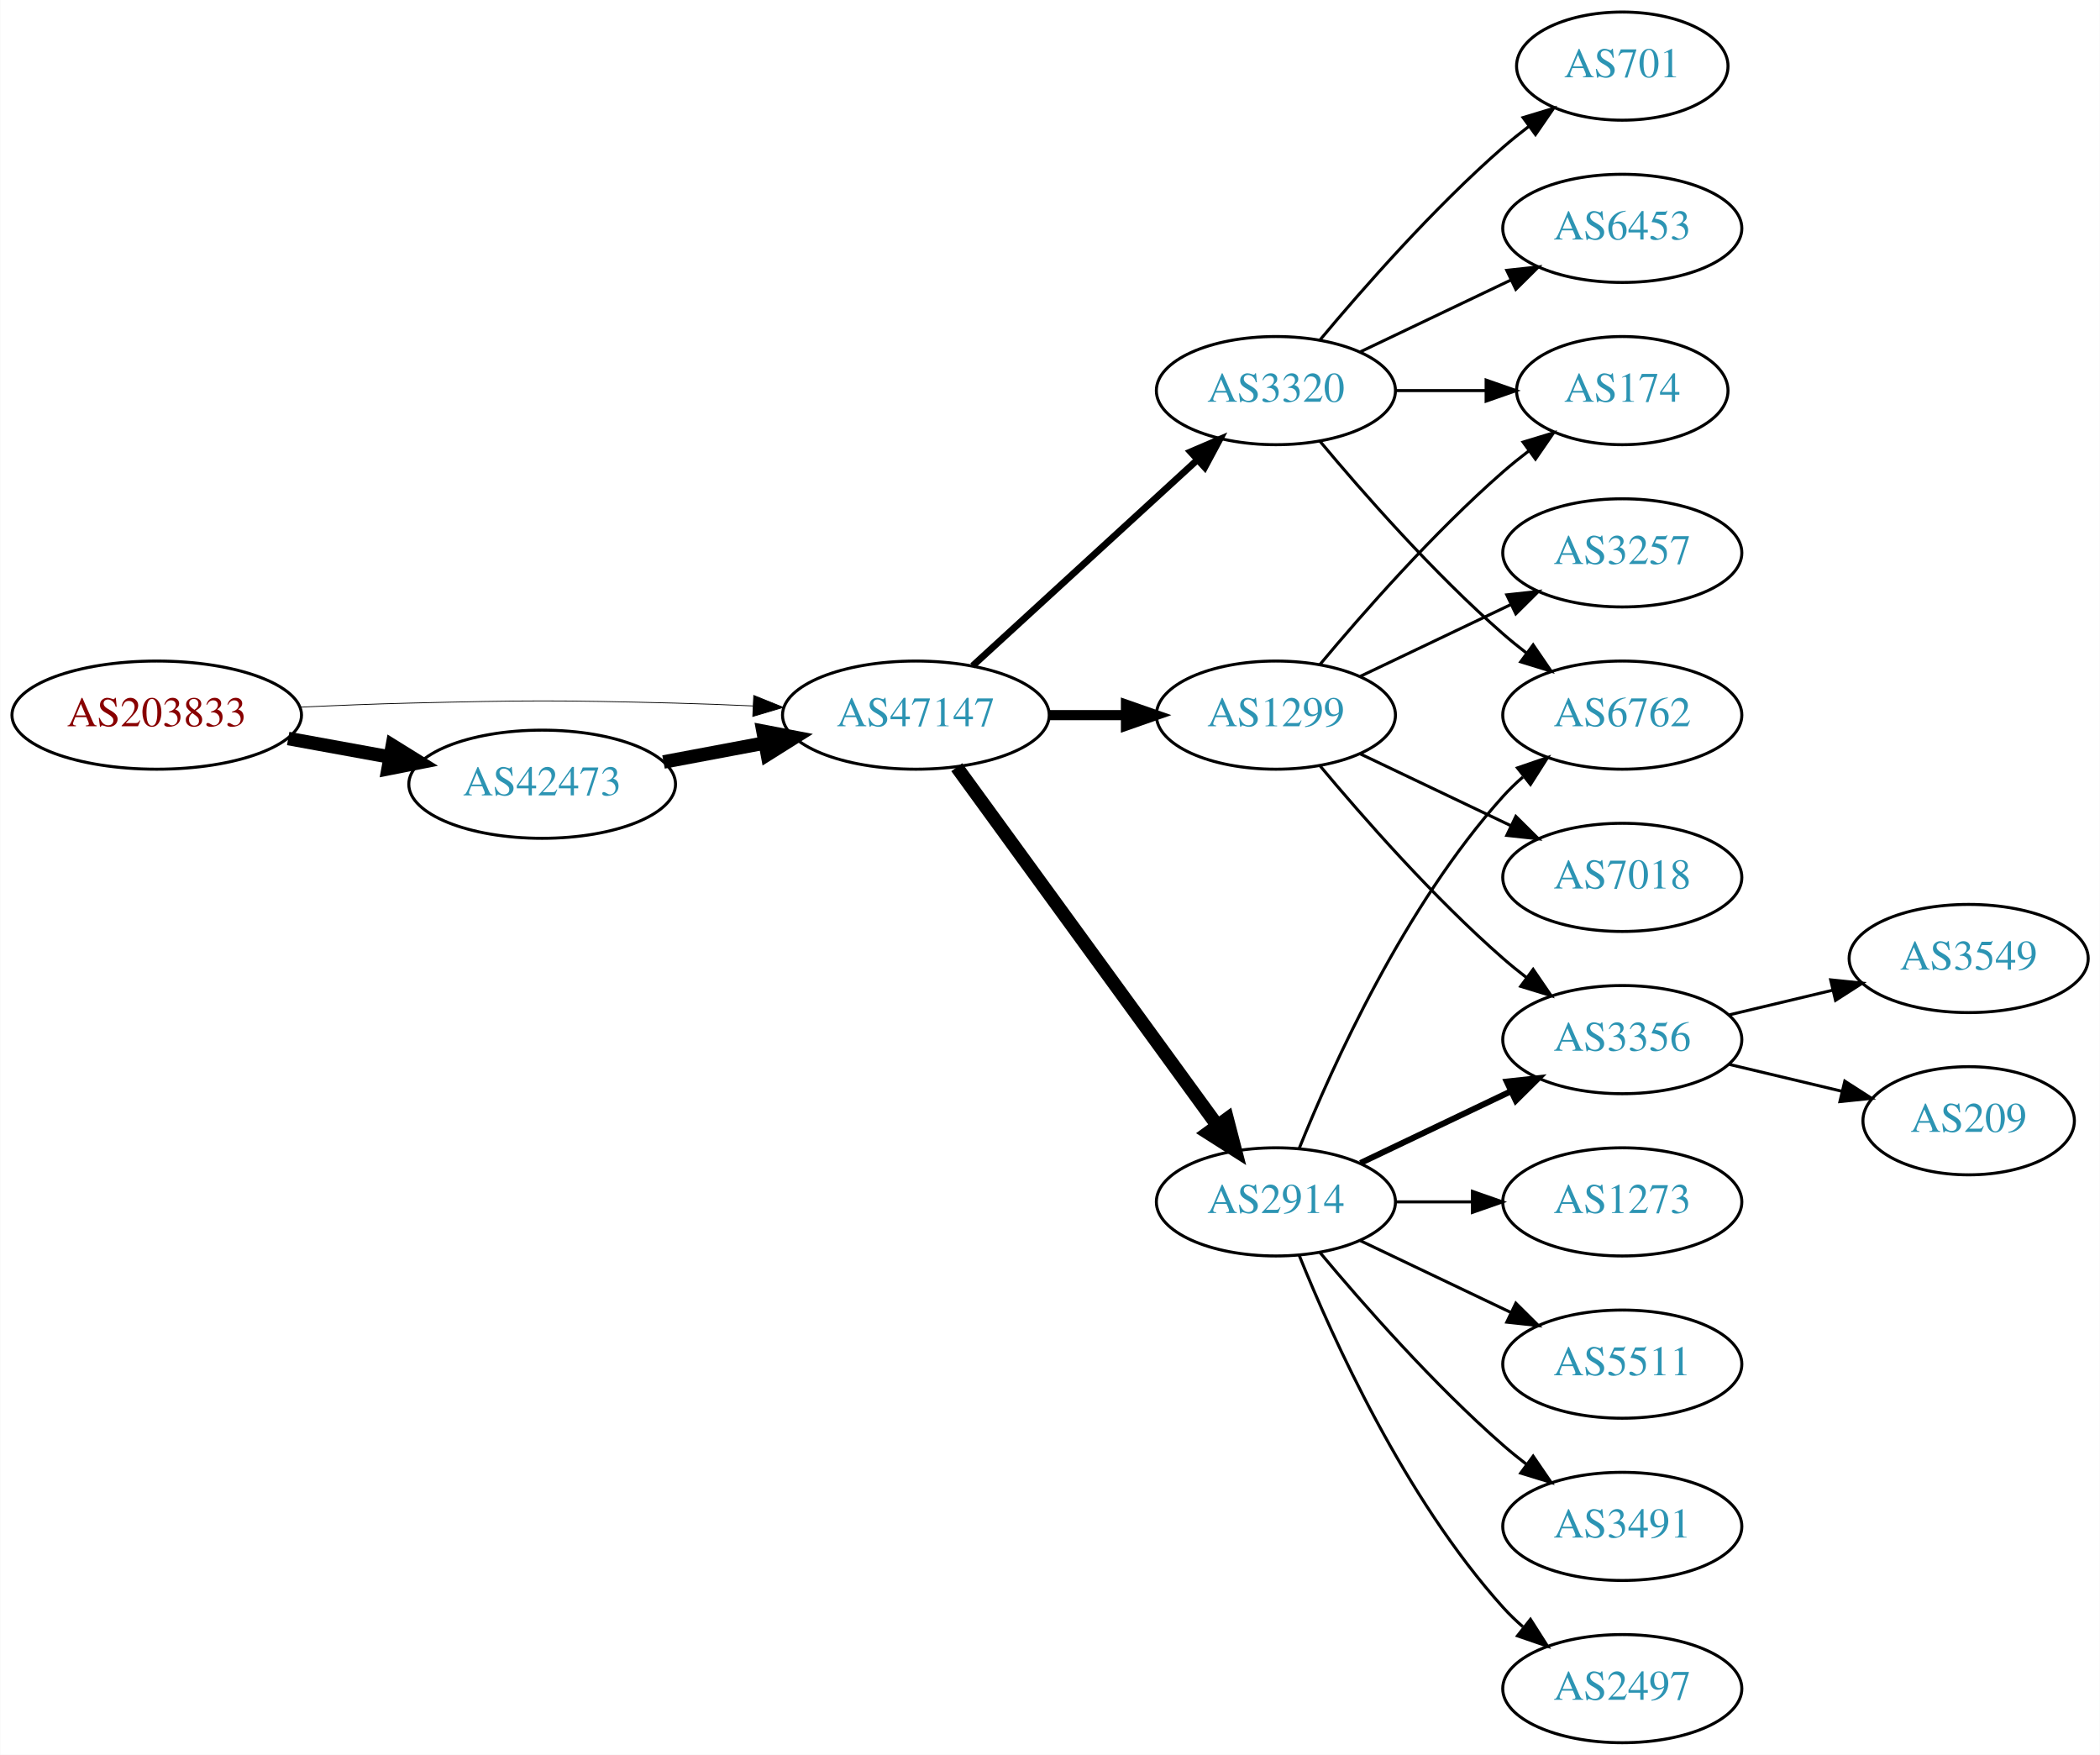
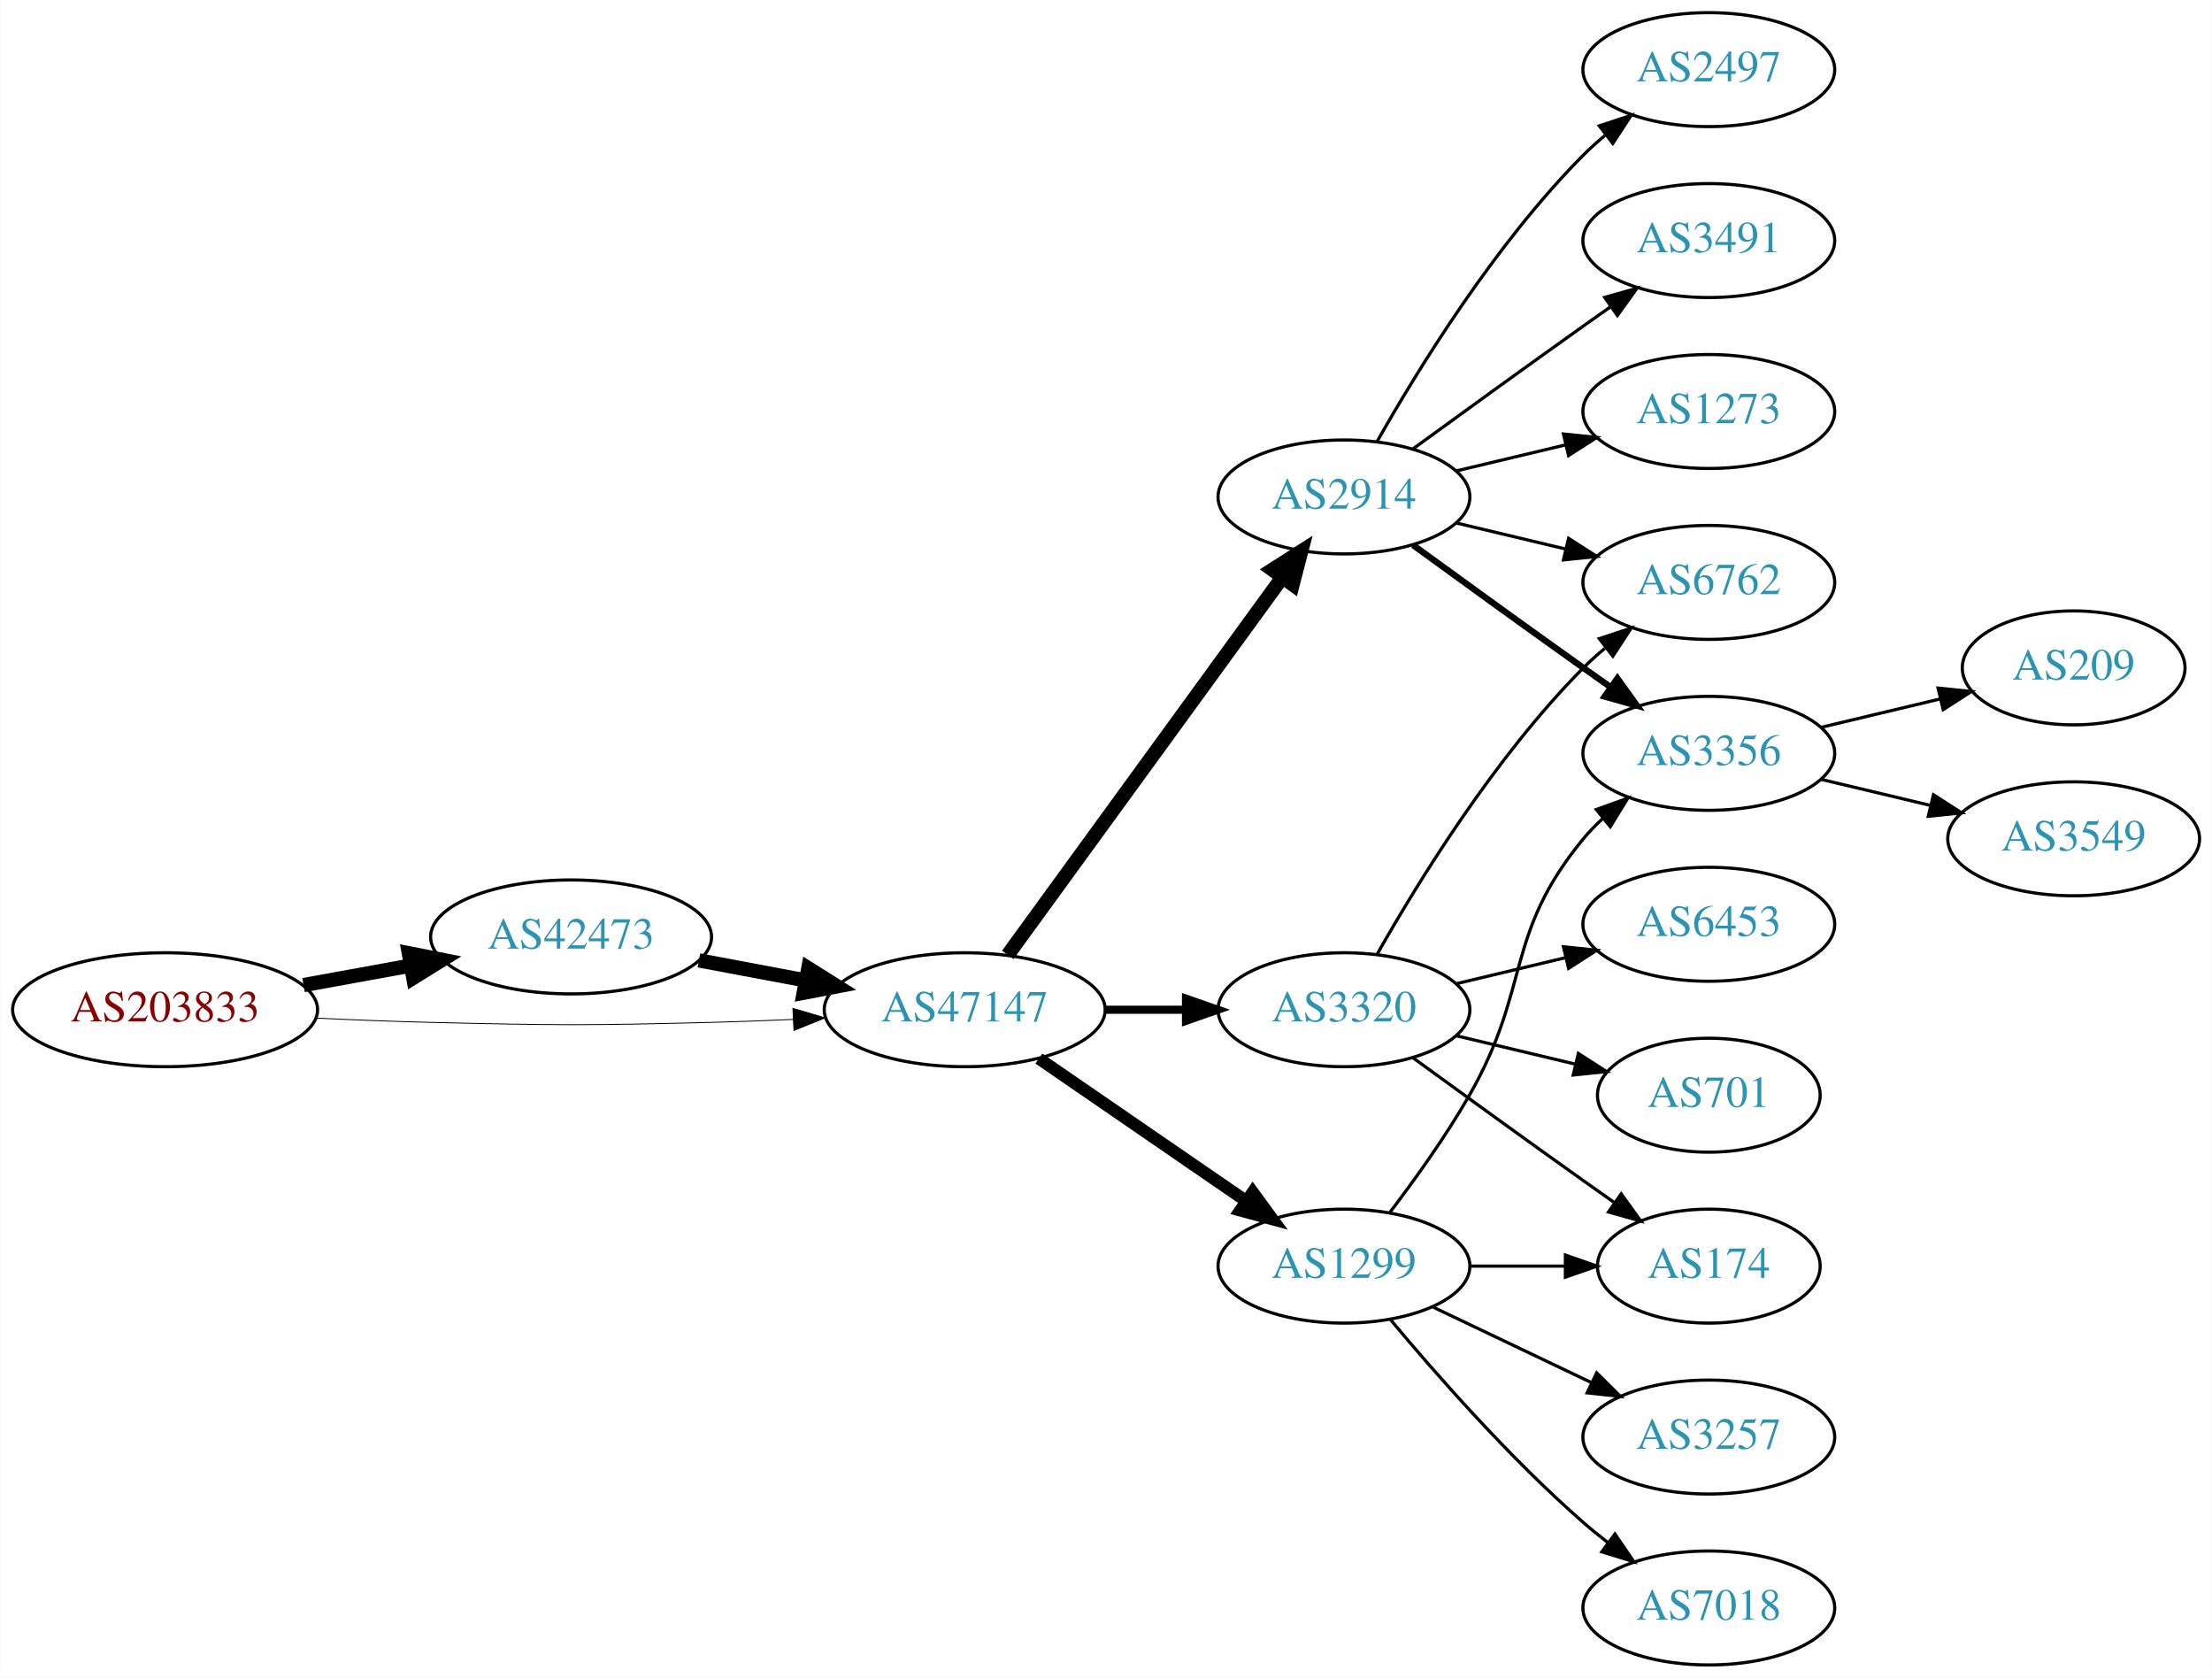
- <svg xmlns="http://www.w3.org/2000/svg" xmlns:xlink="http://www.w3.org/1999/xlink" width="699pt" height="584pt" viewBox="0.00 0.00 698.85 584.00">
-   <g id="graph0" class="graph" transform="scale(1 1) rotate(0) translate(4 580)">
-     <polygon fill="white" stroke="none" points="-4,4 -4,-580 694.855,-580 694.855,4 -4,4" />
+ <svg xmlns="http://www.w3.org/2000/svg" xmlns:xlink="http://www.w3.org/1999/xlink" width="699pt" height="530pt" viewBox="0.00 0.00 698.85 530.00">
+   <g id="graph0" class="graph" transform="scale(1 1) rotate(0) translate(4 526)">
+     <polygon fill="white" stroke="none" points="-4,4 -4,-526 694.855,-526 694.855,4 -4,4" />
    <g id="node1" class="node">
      <g id="a_node1">
        <a xlink:href="/asn/203833" xlink:title="AS203833 ~ Austria [AT]">
-           <ellipse fill="#ffffff" stroke="black" cx="48.096" cy="-342" rx="48.192" ry="18" />
-           <text text-anchor="middle" x="48.096" y="-338.3" font-family="Times,serif" font-size="14.00" fill="#880000">AS203833</text>
+           <ellipse fill="#ffffff" stroke="black" cx="48.096" cy="-207" rx="48.192" ry="18" />
+           <text text-anchor="middle" x="48.096" y="-203.3" font-family="Times,serif" font-size="14.00" fill="#880000">AS203833</text>
        </a>
      </g>
    </g>
    <g id="node2" class="node">
      <g id="a_node2">
        <a xlink:href="/asn/42473" xlink:title="AS42473 ~ ANEXIA Internetdienstleistungs GmbH [AT]">
-           <ellipse fill="#ffffff" stroke="black" cx="176.388" cy="-319" rx="44.393" ry="18" />
-           <text text-anchor="middle" x="176.388" y="-315.3" font-family="Times,serif" font-size="14.00" fill="#2c94b3">AS42473</text>
+           <ellipse fill="#ffffff" stroke="black" cx="176.388" cy="-230" rx="44.393" ry="18" />
+           <text text-anchor="middle" x="176.388" y="-226.3" font-family="Times,serif" font-size="14.00" fill="#2c94b3">AS42473</text>
        </a>
      </g>
    </g>
    <g id="edge1" class="edge">
-       <path fill="none" stroke="black" stroke-width="4.5" d="M91.852,-334.213C102.7,-332.238 114.448,-330.098 125.611,-328.065" />
-       <polygon fill="black" stroke="black" stroke-width="4.5" points="126.523,-331.901 135.656,-326.236 125.112,-324.154 126.523,-331.901" />
+       <path fill="none" stroke="black" stroke-width="4.5" d="M91.852,-214.787C102.7,-216.762 114.448,-218.902 125.611,-220.935" />
+       <polygon fill="black" stroke="black" stroke-width="4.5" points="125.112,-224.846 135.656,-222.764 126.523,-217.099 125.112,-224.846" />
    </g>
    <g id="node3" class="node">
      <g id="a_node3">
        <a xlink:href="/asn/47147" xlink:title="AS47147 ~ ANEXIA Internetdienstleistungs GmbH [AT]">
-           <ellipse fill="#ffffff" stroke="black" cx="300.78" cy="-342" rx="44.393" ry="18" />
-           <text text-anchor="middle" x="300.78" y="-338.3" font-family="Times,serif" font-size="14.00" fill="#2c94b3">AS47147</text>
+           <ellipse fill="#ffffff" stroke="black" cx="300.78" cy="-207" rx="44.393" ry="18" />
+           <text text-anchor="middle" x="300.78" y="-203.3" font-family="Times,serif" font-size="14.00" fill="#2c94b3">AS47147</text>
        </a>
      </g>
    </g>
    <g id="edge2" class="edge">
-       <path fill="none" stroke="black" stroke-width="0.265" d="M96.103,-344.658C107.883,-345.215 120.496,-345.719 132.191,-346 171.466,-346.945 181.311,-346.991 220.584,-346 228.992,-345.788 237.897,-345.449 246.583,-345.056" />
-       <polygon fill="black" stroke="black" stroke-width="0.265" points="246.816,-348.549 256.637,-344.575 246.481,-341.557 246.816,-348.549" />
+       <path fill="none" stroke="black" stroke-width="0.281" d="M96.103,-204.342C107.883,-203.785 120.496,-203.281 132.191,-203 171.466,-202.055 181.311,-202.009 220.584,-203 228.992,-203.212 237.897,-203.551 246.583,-203.944" />
+       <polygon fill="black" stroke="black" stroke-width="0.281" points="246.481,-207.443 256.637,-204.425 246.816,-200.451 246.481,-207.443" />
    </g>
    <g id="edge3" class="edge">
-       <path fill="none" stroke="black" stroke-width="4.5" d="M216.787,-326.404C227.487,-328.415 239.211,-330.618 250.388,-332.718" />
-       <polygon fill="black" stroke="black" stroke-width="4.5" points="249.899,-336.633 260.454,-334.61 251.353,-328.893 249.899,-336.633" />
+       <path fill="none" stroke="black" stroke-width="4.5" d="M216.787,-222.596C227.487,-220.585 239.211,-218.382 250.388,-216.282" />
+       <polygon fill="black" stroke="black" stroke-width="4.5" points="251.353,-220.107 260.454,-214.39 249.899,-212.367 251.353,-220.107" />
    </g>
    <g id="node4" class="node">
      <g id="a_node4">
-         <a xlink:href="/asn/3320" xlink:title="AS3320 ~ DTAG [DE]">
-           <ellipse fill="#ffffff" stroke="black" cx="420.622" cy="-450" rx="39.794" ry="18" />
-           <text text-anchor="middle" x="420.622" y="-446.3" font-family="Times,serif" font-size="14.00" fill="#2c94b3">AS3320</text>
+         <a xlink:href="/asn/2914" xlink:title="AS2914 ~ NTT America, Inc. [US]">
+           <ellipse fill="#ffffff" stroke="black" cx="420.622" cy="-369" rx="39.794" ry="18" />
+           <text text-anchor="middle" x="420.622" y="-365.3" font-family="Times,serif" font-size="14.00" fill="#2c94b3">AS2914</text>
        </a>
      </g>
    </g>
    <g id="edge4" class="edge">
-       <path fill="none" stroke="black" stroke-width="2.25" d="M319.677,-358.403C339.606,-376.667 371.963,-406.322 394.44,-426.921" />
-       <polygon fill="black" stroke="black" stroke-width="2.25" points="392.205,-429.62 401.942,-433.797 396.935,-424.46 392.205,-429.62" />
+       <path fill="none" stroke="black" stroke-width="4.5" d="M314.391,-224.337C335.212,-252.96 376.874,-310.233 401.063,-343.486" />
+       <polygon fill="black" stroke="black" stroke-width="4.5" points="398.035,-346.017 407.102,-351.788 404.403,-341.385 398.035,-346.017" />
    </g>
    <g id="node5" class="node">
      <g id="a_node5">
-         <a xlink:href="/asn/1299" xlink:title="AS1299 ~ Telia Carrier [EU]">
-           <ellipse fill="#ffffff" stroke="black" cx="420.622" cy="-342" rx="39.794" ry="18" />
-           <text text-anchor="middle" x="420.622" y="-338.3" font-family="Times,serif" font-size="14.00" fill="#2c94b3">AS1299</text>
+         <a xlink:href="/asn/3320" xlink:title="AS3320 ~ DTAG [DE]">
+           <ellipse fill="#ffffff" stroke="black" cx="420.622" cy="-207" rx="39.794" ry="18" />
+           <text text-anchor="middle" x="420.622" y="-203.3" font-family="Times,serif" font-size="14.00" fill="#2c94b3">AS3320</text>
        </a>
      </g>
    </g>
    <g id="edge5" class="edge">
-       <path fill="none" stroke="black" stroke-width="3.375" d="M344.991,-342C353.303,-342 362.066,-342 370.548,-342" />
-       <polygon fill="black" stroke="black" stroke-width="3.375" points="370.707,-345.5 380.707,-342 370.707,-338.5 370.707,-345.5" />
+       <path fill="none" stroke="black" stroke-width="2.571" d="M344.991,-207C353.303,-207 362.066,-207 370.548,-207" />
+       <polygon fill="black" stroke="black" stroke-width="2.571" points="370.707,-210.5 380.707,-207 370.707,-203.5 370.707,-210.5" />
    </g>
    <g id="node6" class="node">
      <g id="a_node6">
-         <a xlink:href="/asn/2914" xlink:title="AS2914 ~ NTT America, Inc. [US]">
-           <ellipse fill="#ffffff" stroke="black" cx="420.622" cy="-180" rx="39.794" ry="18" />
-           <text text-anchor="middle" x="420.622" y="-176.3" font-family="Times,serif" font-size="14.00" fill="#2c94b3">AS2914</text>
+         <a xlink:href="/asn/1299" xlink:title="AS1299 ~ Telia Carrier [EU]">
+           <ellipse fill="#ffffff" stroke="black" cx="420.622" cy="-126" rx="39.794" ry="18" />
+           <text text-anchor="middle" x="420.622" y="-122.3" font-family="Times,serif" font-size="14.00" fill="#2c94b3">AS1299</text>
        </a>
      </g>
    </g>
    <g id="edge6" class="edge">
-       <path fill="none" stroke="black" stroke-width="4.5" d="M314.391,-324.663C335.212,-296.04 376.874,-238.767 401.063,-205.514" />
-       <polygon fill="black" stroke="black" stroke-width="4.5" points="404.403,-207.615 407.102,-197.212 398.035,-202.983 404.403,-207.615" />
+       <path fill="none" stroke="black" stroke-width="3.857" d="M324.222,-191.574C342.804,-178.802 369.365,-160.545 389.744,-146.537" />
+       <polygon fill="black" stroke="black" stroke-width="3.857" points="391.8,-149.371 398.058,-140.822 387.835,-143.602 391.8,-149.371" />
    </g>
    <g id="node7" class="node">
      <g id="a_node7">
-         <a xlink:href="/asn/6453" xlink:title="AS6453 ~ TATA COMMUNICATIONS (AMERICA) INC [US]">
+         <a xlink:href="/asn/2497" xlink:title="AS2497 ~ Internet Initiative Japan Inc. [JP]">
          <ellipse fill="#ffffff" stroke="black" cx="535.915" cy="-504" rx="39.794" ry="18" />
-           <text text-anchor="middle" x="535.915" y="-500.3" font-family="Times,serif" font-size="14.00" fill="#2c94b3">AS6453</text>
+           <text text-anchor="middle" x="535.915" y="-500.3" font-family="Times,serif" font-size="14.00" fill="#2c94b3">AS2497</text>
        </a>
      </g>
    </g>
    <g id="edge7" class="edge">
-       <path fill="none" stroke="black" d="M448.759,-462.934C463.753,-470.081 482.574,-479.052 498.797,-486.785" />
-       <polygon fill="black" stroke="black" points="497.467,-490.028 508,-491.171 500.479,-483.709 497.467,-490.028" />
+       <path fill="none" stroke="black" d="M431.082,-386.49C443.864,-409.096 468.296,-448.886 496.269,-477 498.379,-479.121 500.676,-481.188 503.061,-483.171" />
+       <polygon fill="black" stroke="black" points="501.313,-486.242 511.376,-489.556 505.577,-480.69 501.313,-486.242" />
    </g>
    <g id="node8" class="node">
      <g id="a_node8">
-         <a xlink:href="/asn/174" xlink:title="AS174 ~ Cogent Communications [US]">
-           <ellipse fill="#ffffff" stroke="black" cx="535.915" cy="-450" rx="35.194" ry="18" />
-           <text text-anchor="middle" x="535.915" y="-446.3" font-family="Times,serif" font-size="14.00" fill="#2c94b3">AS174</text>
-         </a>
-       </g>
-     </g>
-     <g id="edge8" class="edge">
-       <path fill="none" stroke="black" d="M460.294,-450C470,-450 480.491,-450 490.453,-450" />
-       <polygon fill="black" stroke="black" points="490.59,-453.5 500.59,-450 490.59,-446.5 490.59,-453.5" />
-     </g>
-     <g id="node9" class="node">
-       <g id="a_node9">
-         <a xlink:href="/asn/701" xlink:title="AS701 ~ UUNET [US]">
-           <ellipse fill="#ffffff" stroke="black" cx="535.915" cy="-558" rx="35.194" ry="18" />
-           <text text-anchor="middle" x="535.915" y="-554.3" font-family="Times,serif" font-size="14.00" fill="#2c94b3">AS701</text>
-         </a>
-       </g>
-     </g>
-     <g id="edge9" class="edge">
-       <path fill="none" stroke="black" d="M435.252,-466.817C449.535,-483.929 473.081,-510.745 496.269,-531 498.939,-533.332 501.811,-535.648 504.742,-537.886" />
-       <polygon fill="black" stroke="black" points="502.892,-540.87 513.033,-543.939 507.019,-535.216 502.892,-540.87" />
-     </g>
-     <g id="node10" class="node">
-       <g id="a_node10">
        <a xlink:href="/asn/6762" xlink:title="AS6762 ~ TELECOM ITALIA SPARKLE S.p.A. [IT]">
          <ellipse fill="#ffffff" stroke="black" cx="535.915" cy="-342" rx="39.794" ry="18" />
          <text text-anchor="middle" x="535.915" y="-338.3" font-family="Times,serif" font-size="14.00" fill="#2c94b3">AS6762</text>
        </a>
      </g>
    </g>
+     <g id="edge8" class="edge">
+       <path fill="none" stroke="black" d="M456.229,-360.752C467.101,-358.162 479.255,-355.265 490.698,-352.538" />
+       <polygon fill="black" stroke="black" points="491.604,-355.92 500.52,-350.197 489.981,-349.111 491.604,-355.92" />
+     </g>
+     <g id="node9" class="node">
+       <g id="a_node9">
+         <a xlink:href="/asn/3491" xlink:title="AS3491 ~ PCCW Global, Inc. [US]">
+           <ellipse fill="#ffffff" stroke="black" cx="535.915" cy="-450" rx="39.794" ry="18" />
+           <text text-anchor="middle" x="535.915" y="-446.3" font-family="Times,serif" font-size="14.00" fill="#2c94b3">AS3491</text>
+         </a>
+       </g>
+     </g>
+     <g id="edge9" class="edge">
+       <path fill="none" stroke="black" d="M442.471,-384.222C457.404,-395.091 478.018,-410.025 496.269,-423 499.089,-425.005 502.032,-427.085 504.98,-429.159" />
+       <polygon fill="black" stroke="black" points="503.008,-432.05 513.205,-434.926 507.026,-426.319 503.008,-432.05" />
+     </g>
+     <g id="node10" class="node">
+       <g id="a_node10">
+         <a xlink:href="/asn/3356" xlink:title="AS3356 ~ Level 3 Parent, LLC [US]">
+           <ellipse fill="#ffffff" stroke="black" cx="535.915" cy="-288" rx="39.794" ry="18" />
+           <text text-anchor="middle" x="535.915" y="-284.3" font-family="Times,serif" font-size="14.00" fill="#2c94b3">AS3356</text>
+         </a>
+       </g>
+     </g>
    <g id="edge10" class="edge">
-       <path fill="none" stroke="black" d="M435.252,-433.183C449.535,-416.071 473.081,-389.255 496.269,-369 498.734,-366.846 501.373,-364.706 504.07,-362.628" />
-       <polygon fill="black" stroke="black" points="506.244,-365.375 512.225,-356.63 502.095,-359.736 506.244,-365.375" />
-     </g>
-     <g id="edge12" class="edge">
-       <path fill="none" stroke="black" d="M435.252,-358.817C449.535,-375.929 473.081,-402.745 496.269,-423 498.939,-425.332 501.811,-427.648 504.742,-429.886" />
-       <polygon fill="black" stroke="black" points="502.892,-432.87 513.033,-435.939 507.019,-427.216 502.892,-432.87" />
+       <path fill="none" stroke="black" stroke-width="2" d="M442.471,-353.778C457.404,-342.909 478.018,-327.975 496.269,-315 499.089,-312.995 502.032,-310.915 504.98,-308.841" />
+       <polygon fill="black" stroke="black" stroke-width="2" points="507.026,-311.681 513.205,-303.074 503.008,-305.95 507.026,-311.681" />
    </g>
    <g id="node11" class="node">
      <g id="a_node11">
-         <a xlink:href="/asn/3257" xlink:title="AS3257 ~ GTT [DE]">
+         <a xlink:href="/asn/1273" xlink:title="AS1273 ~ Vodafone Group PLC [EU]">
          <ellipse fill="#ffffff" stroke="black" cx="535.915" cy="-396" rx="39.794" ry="18" />
-           <text text-anchor="middle" x="535.915" y="-392.3" font-family="Times,serif" font-size="14.00" fill="#2c94b3">AS3257</text>
+           <text text-anchor="middle" x="535.915" y="-392.3" font-family="Times,serif" font-size="14.00" fill="#2c94b3">AS1273</text>
        </a>
      </g>
    </g>
    <g id="edge11" class="edge">
-       <path fill="none" stroke="black" d="M448.759,-354.934C463.753,-362.081 482.574,-371.052 498.797,-378.785" />
-       <polygon fill="black" stroke="black" points="497.467,-382.028 508,-383.171 500.479,-375.709 497.467,-382.028" />
+       <path fill="none" stroke="black" d="M456.229,-377.248C467.101,-379.838 479.255,-382.735 490.698,-385.462" />
+       <polygon fill="black" stroke="black" points="489.981,-388.889 500.52,-387.803 491.604,-382.08 489.981,-388.889" />
+     </g>
+     <g id="edge12" class="edge">
+       <path fill="none" stroke="black" d="M431.082,-224.49C443.864,-247.096 468.296,-286.886 496.269,-315 498.379,-317.121 500.676,-319.188 503.061,-321.171" />
+       <polygon fill="black" stroke="black" points="501.313,-324.242 511.376,-327.556 505.577,-318.69 501.313,-324.242" />
    </g>
    <g id="node12" class="node">
      <g id="a_node12">
-         <a xlink:href="/asn/3356" xlink:title="AS3356 ~ Level 3 Parent, LLC [US]">
-           <ellipse fill="#ffffff" stroke="black" cx="535.915" cy="-234" rx="39.794" ry="18" />
-           <text text-anchor="middle" x="535.915" y="-230.3" font-family="Times,serif" font-size="14.00" fill="#2c94b3">AS3356</text>
+         <a xlink:href="/asn/701" xlink:title="AS701 ~ UUNET [US]">
+           <ellipse fill="#ffffff" stroke="black" cx="535.915" cy="-180" rx="35.194" ry="18" />
+           <text text-anchor="middle" x="535.915" y="-176.3" font-family="Times,serif" font-size="14.00" fill="#2c94b3">AS701</text>
        </a>
      </g>
    </g>
    <g id="edge13" class="edge">
-       <path fill="none" stroke="black" d="M435.252,-325.183C449.535,-308.071 473.081,-281.255 496.269,-261 498.734,-258.846 501.373,-256.706 504.07,-254.628" />
-       <polygon fill="black" stroke="black" points="506.244,-257.375 512.225,-248.63 502.095,-251.736 506.244,-257.375" />
+       <path fill="none" stroke="black" d="M456.229,-198.752C468.024,-195.942 481.329,-192.771 493.596,-189.847" />
+       <polygon fill="black" stroke="black" points="494.685,-193.186 503.601,-187.463 493.062,-186.376 494.685,-193.186" />
    </g>
    <g id="node13" class="node">
      <g id="a_node13">
-         <a xlink:href="/asn/7018" xlink:title="AS7018 ~ AT&amp;T Services, Inc. [US]">
-           <ellipse fill="#ffffff" stroke="black" cx="535.915" cy="-288" rx="39.794" ry="18" />
-           <text text-anchor="middle" x="535.915" y="-284.3" font-family="Times,serif" font-size="14.00" fill="#2c94b3">AS7018</text>
+         <a xlink:href="/asn/6453" xlink:title="AS6453 ~ TATA COMMUNICATIONS (AMERICA) INC [US]">
+           <ellipse fill="#ffffff" stroke="black" cx="535.915" cy="-234" rx="39.794" ry="18" />
+           <text text-anchor="middle" x="535.915" y="-230.3" font-family="Times,serif" font-size="14.00" fill="#2c94b3">AS6453</text>
        </a>
      </g>
    </g>
    <g id="edge14" class="edge">
-       <path fill="none" stroke="black" d="M448.759,-329.066C463.753,-321.919 482.574,-312.948 498.797,-305.215" />
-       <polygon fill="black" stroke="black" points="500.479,-308.291 508,-300.829 497.467,-301.972 500.479,-308.291" />
-     </g>
-     <g id="edge17" class="edge">
-       <path fill="none" stroke="black" d="M428.37,-197.787C439.421,-225.243 463.474,-278.578 496.269,-315 498.271,-317.224 500.49,-319.363 502.822,-321.397" />
-       <polygon fill="black" stroke="black" points="501.021,-324.433 511.041,-327.873 505.353,-318.935 501.021,-324.433" />
-     </g>
-     <g id="edge19" class="edge">
-       <path fill="none" stroke="black" stroke-width="2" d="M448.759,-192.934C463.753,-200.081 482.574,-209.052 498.797,-216.785" />
-       <polygon fill="black" stroke="black" stroke-width="2" points="497.467,-220.028 508,-221.171 500.479,-213.709 497.467,-220.028" />
+       <path fill="none" stroke="black" d="M456.229,-215.248C467.101,-217.838 479.255,-220.735 490.698,-223.462" />
+       <polygon fill="black" stroke="black" points="489.981,-226.889 500.52,-225.803 491.604,-220.08 489.981,-226.889" />
    </g>
    <g id="node14" class="node">
      <g id="a_node14">
-         <a xlink:href="/asn/5511" xlink:title="AS5511 ~ Orange S.A. [FR]">
-           <ellipse fill="#ffffff" stroke="black" cx="535.915" cy="-126" rx="39.794" ry="18" />
-           <text text-anchor="middle" x="535.915" y="-122.3" font-family="Times,serif" font-size="14.00" fill="#2c94b3">AS5511</text>
+         <a xlink:href="/asn/174" xlink:title="AS174 ~ Cogent Communications [US]">
+           <ellipse fill="#ffffff" stroke="black" cx="535.915" cy="-126" rx="35.194" ry="18" />
+           <text text-anchor="middle" x="535.915" y="-122.3" font-family="Times,serif" font-size="14.00" fill="#2c94b3">AS174</text>
        </a>
      </g>
    </g>
    <g id="edge15" class="edge">
-       <path fill="none" stroke="black" d="M448.759,-167.066C463.753,-159.919 482.574,-150.948 498.797,-143.215" />
-       <polygon fill="black" stroke="black" points="500.479,-146.291 508,-138.829 497.467,-139.972 500.479,-146.291" />
+       <path fill="none" stroke="black" d="M442.471,-191.778C457.404,-180.909 478.018,-165.975 496.269,-153 499.479,-150.718 502.848,-148.339 506.203,-145.982" />
+       <polygon fill="black" stroke="black" points="508.231,-148.834 514.413,-140.23 504.215,-143.101 508.231,-148.834" />
+     </g>
+     <g id="edge21" class="edge">
+       <path fill="none" stroke="black" d="M435.084,-142.913C442.976,-153.27 452.826,-166.992 460.269,-180 479.833,-214.194 471.204,-230.606 496.269,-261 498.124,-263.25 500.211,-265.396 502.43,-267.424" />
+       <polygon fill="black" stroke="black" points="500.365,-270.256 510.334,-273.844 504.778,-264.823 500.365,-270.256" />
+     </g>
+     <g id="edge20" class="edge">
+       <path fill="none" stroke="black" d="M460.294,-126C470,-126 480.491,-126 490.453,-126" />
+       <polygon fill="black" stroke="black" points="490.59,-129.5 500.59,-126 490.59,-122.5 490.59,-129.5" />
+     </g>
+     <g id="node17" class="node">
+       <g id="a_node17">
+         <a xlink:href="/asn/3257" xlink:title="AS3257 ~ GTT [DE]">
+           <ellipse fill="#ffffff" stroke="black" cx="535.915" cy="-72" rx="39.794" ry="18" />
+           <text text-anchor="middle" x="535.915" y="-68.3" font-family="Times,serif" font-size="14.00" fill="#2c94b3">AS3257</text>
+         </a>
+       </g>
+     </g>
+     <g id="edge18" class="edge">
+       <path fill="none" stroke="black" d="M448.759,-113.066C463.753,-105.919 482.574,-96.948 498.797,-89.215" />
+       <polygon fill="black" stroke="black" points="500.479,-92.291 508,-84.829 497.467,-85.972 500.479,-92.291" />
+     </g>
+     <g id="node18" class="node">
+       <g id="a_node18">
+         <a xlink:href="/asn/7018" xlink:title="AS7018 ~ AT&amp;T Services, Inc. [US]">
+           <ellipse fill="#ffffff" stroke="black" cx="535.915" cy="-18" rx="39.794" ry="18" />
+           <text text-anchor="middle" x="535.915" y="-14.3" font-family="Times,serif" font-size="14.00" fill="#2c94b3">AS7018</text>
+         </a>
+       </g>
+     </g>
+     <g id="edge19" class="edge">
+       <path fill="none" stroke="black" d="M435.252,-109.183C449.535,-92.071 473.081,-65.255 496.269,-45 498.734,-42.846 501.373,-40.706 504.07,-38.628" />
+       <polygon fill="black" stroke="black" points="506.244,-41.375 512.225,-32.63 502.095,-35.736 506.244,-41.375" />
    </g>
    <g id="node15" class="node">
      <g id="a_node15">
-         <a xlink:href="/asn/3491" xlink:title="AS3491 ~ PCCW Global, Inc. [US]">
-           <ellipse fill="#ffffff" stroke="black" cx="535.915" cy="-72" rx="39.794" ry="18" />
-           <text text-anchor="middle" x="535.915" y="-68.3" font-family="Times,serif" font-size="14.00" fill="#2c94b3">AS3491</text>
+         <a xlink:href="/asn/209" xlink:title="AS209 ~ CenturyLink Communications, LLC [US]">
+           <ellipse fill="#ffffff" stroke="black" cx="651.208" cy="-315" rx="35.194" ry="18" />
+           <text text-anchor="middle" x="651.208" y="-311.3" font-family="Times,serif" font-size="14.00" fill="#2c94b3">AS209</text>
        </a>
      </g>
    </g>
    <g id="edge16" class="edge">
-       <path fill="none" stroke="black" d="M435.252,-163.183C449.535,-146.071 473.081,-119.255 496.269,-99 498.734,-96.846 501.373,-94.706 504.07,-92.628" />
-       <polygon fill="black" stroke="black" points="506.244,-95.375 512.225,-86.63 502.095,-89.736 506.244,-95.375" />
+       <path fill="none" stroke="black" d="M571.522,-296.248C583.317,-299.058 596.622,-302.229 608.889,-305.153" />
+       <polygon fill="black" stroke="black" points="608.355,-308.624 618.894,-307.537 609.978,-301.814 608.355,-308.624" />
    </g>
    <g id="node16" class="node">
      <g id="a_node16">
-         <a xlink:href="/asn/2497" xlink:title="AS2497 ~ Internet Initiative Japan Inc. [JP]">
-           <ellipse fill="#ffffff" stroke="black" cx="535.915" cy="-18" rx="39.794" ry="18" />
-           <text text-anchor="middle" x="535.915" y="-14.3" font-family="Times,serif" font-size="14.00" fill="#2c94b3">AS2497</text>
-         </a>
-       </g>
-     </g>
-     <g id="edge18" class="edge">
-       <path fill="none" stroke="black" d="M428.37,-162.213C439.421,-134.757 463.474,-81.422 496.269,-45 498.271,-42.776 500.49,-40.637 502.822,-38.603" />
-       <polygon fill="black" stroke="black" points="505.353,-41.065 511.041,-32.127 501.021,-35.567 505.353,-41.065" />
-     </g>
-     <g id="node17" class="node">
-       <g id="a_node17">
-         <a xlink:href="/asn/1273" xlink:title="AS1273 ~ Vodafone Group PLC [EU]">
-           <ellipse fill="#ffffff" stroke="black" cx="535.915" cy="-180" rx="39.794" ry="18" />
-           <text text-anchor="middle" x="535.915" y="-176.3" font-family="Times,serif" font-size="14.00" fill="#2c94b3">AS1273</text>
-         </a>
-       </g>
-     </g>
-     <g id="edge20" class="edge">
-       <path fill="none" stroke="black" d="M460.294,-180C468.497,-180 477.261,-180 485.794,-180" />
-       <polygon fill="black" stroke="black" points="486.033,-183.5 496.033,-180 486.033,-176.5 486.033,-183.5" />
-     </g>
-     <g id="node18" class="node">
-       <g id="a_node18">
        <a xlink:href="/asn/3549" xlink:title="AS3549 ~ Level 3 Parent, LLC [US]">
          <ellipse fill="#ffffff" stroke="black" cx="651.208" cy="-261" rx="39.794" ry="18" />
          <text text-anchor="middle" x="651.208" y="-257.3" font-family="Times,serif" font-size="14.00" fill="#2c94b3">AS3549</text>
        </a>
      </g>
    </g>
-     <g id="edge21" class="edge">
-       <path fill="none" stroke="black" d="M571.522,-242.248C582.394,-244.838 594.548,-247.735 605.991,-250.462" />
-       <polygon fill="black" stroke="black" points="605.274,-253.889 615.813,-252.803 606.897,-247.08 605.274,-253.889" />
-     </g>
-     <g id="node19" class="node">
-       <g id="a_node19">
-         <a xlink:href="/asn/209" xlink:title="AS209 ~ CenturyLink Communications, LLC [US]">
-           <ellipse fill="#ffffff" stroke="black" cx="651.208" cy="-207" rx="35.194" ry="18" />
-           <text text-anchor="middle" x="651.208" y="-203.3" font-family="Times,serif" font-size="14.00" fill="#2c94b3">AS209</text>
-         </a>
-       </g>
-     </g>
-     <g id="edge22" class="edge">
-       <path fill="none" stroke="black" d="M571.522,-225.752C583.317,-222.942 596.622,-219.771 608.889,-216.847" />
-       <polygon fill="black" stroke="black" points="609.978,-220.186 618.894,-214.463 608.355,-213.376 609.978,-220.186" />
+     <g id="edge17" class="edge">
+       <path fill="none" stroke="black" d="M571.522,-279.752C582.394,-277.162 594.548,-274.265 605.991,-271.538" />
+       <polygon fill="black" stroke="black" points="606.897,-274.92 615.813,-269.197 605.274,-268.111 606.897,-274.92" />
    </g>
  </g>
</svg>
